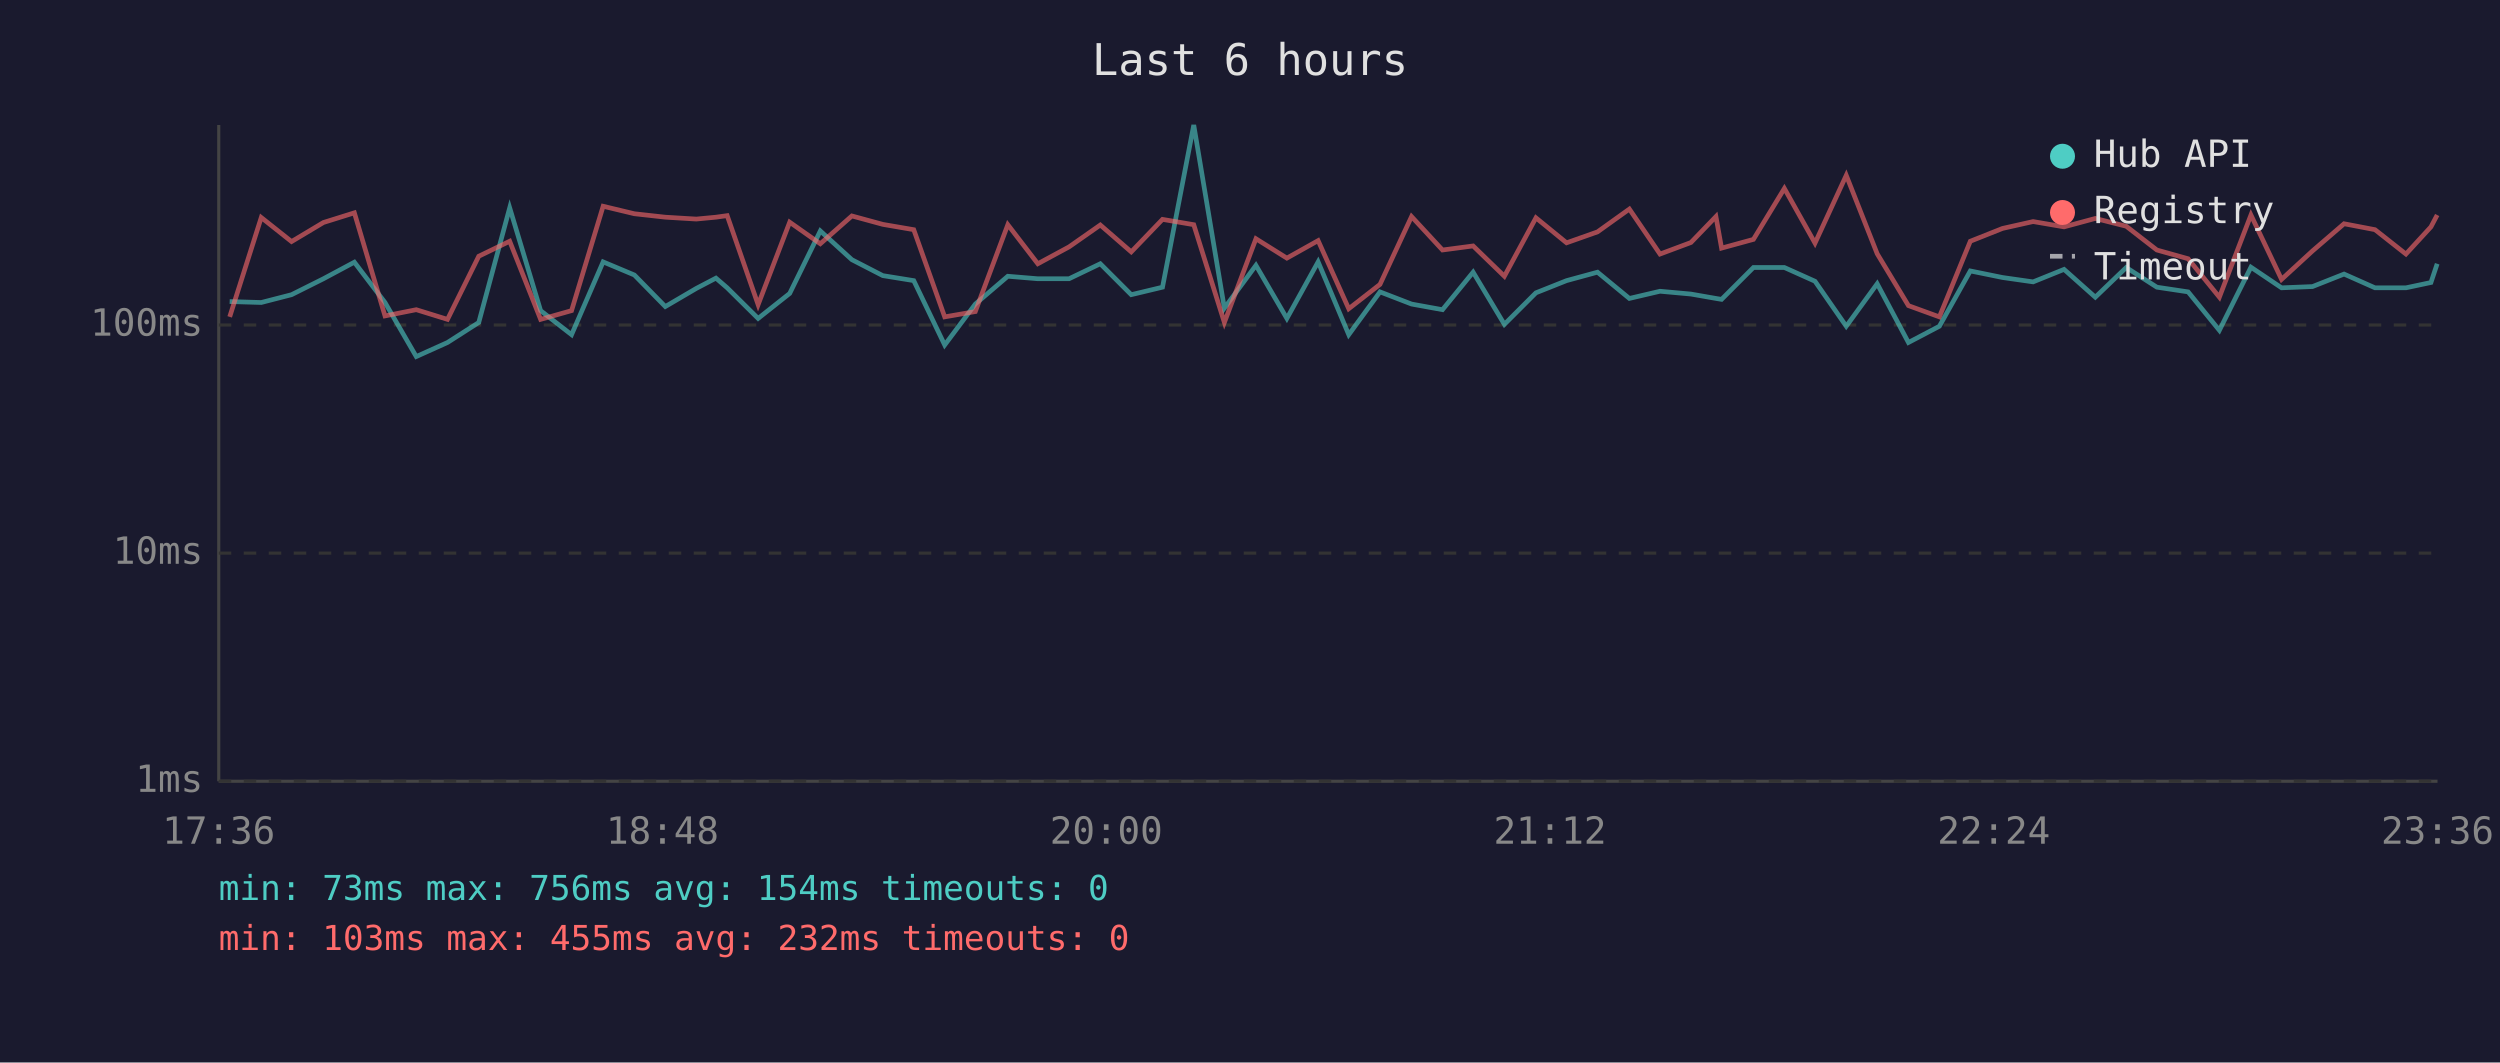
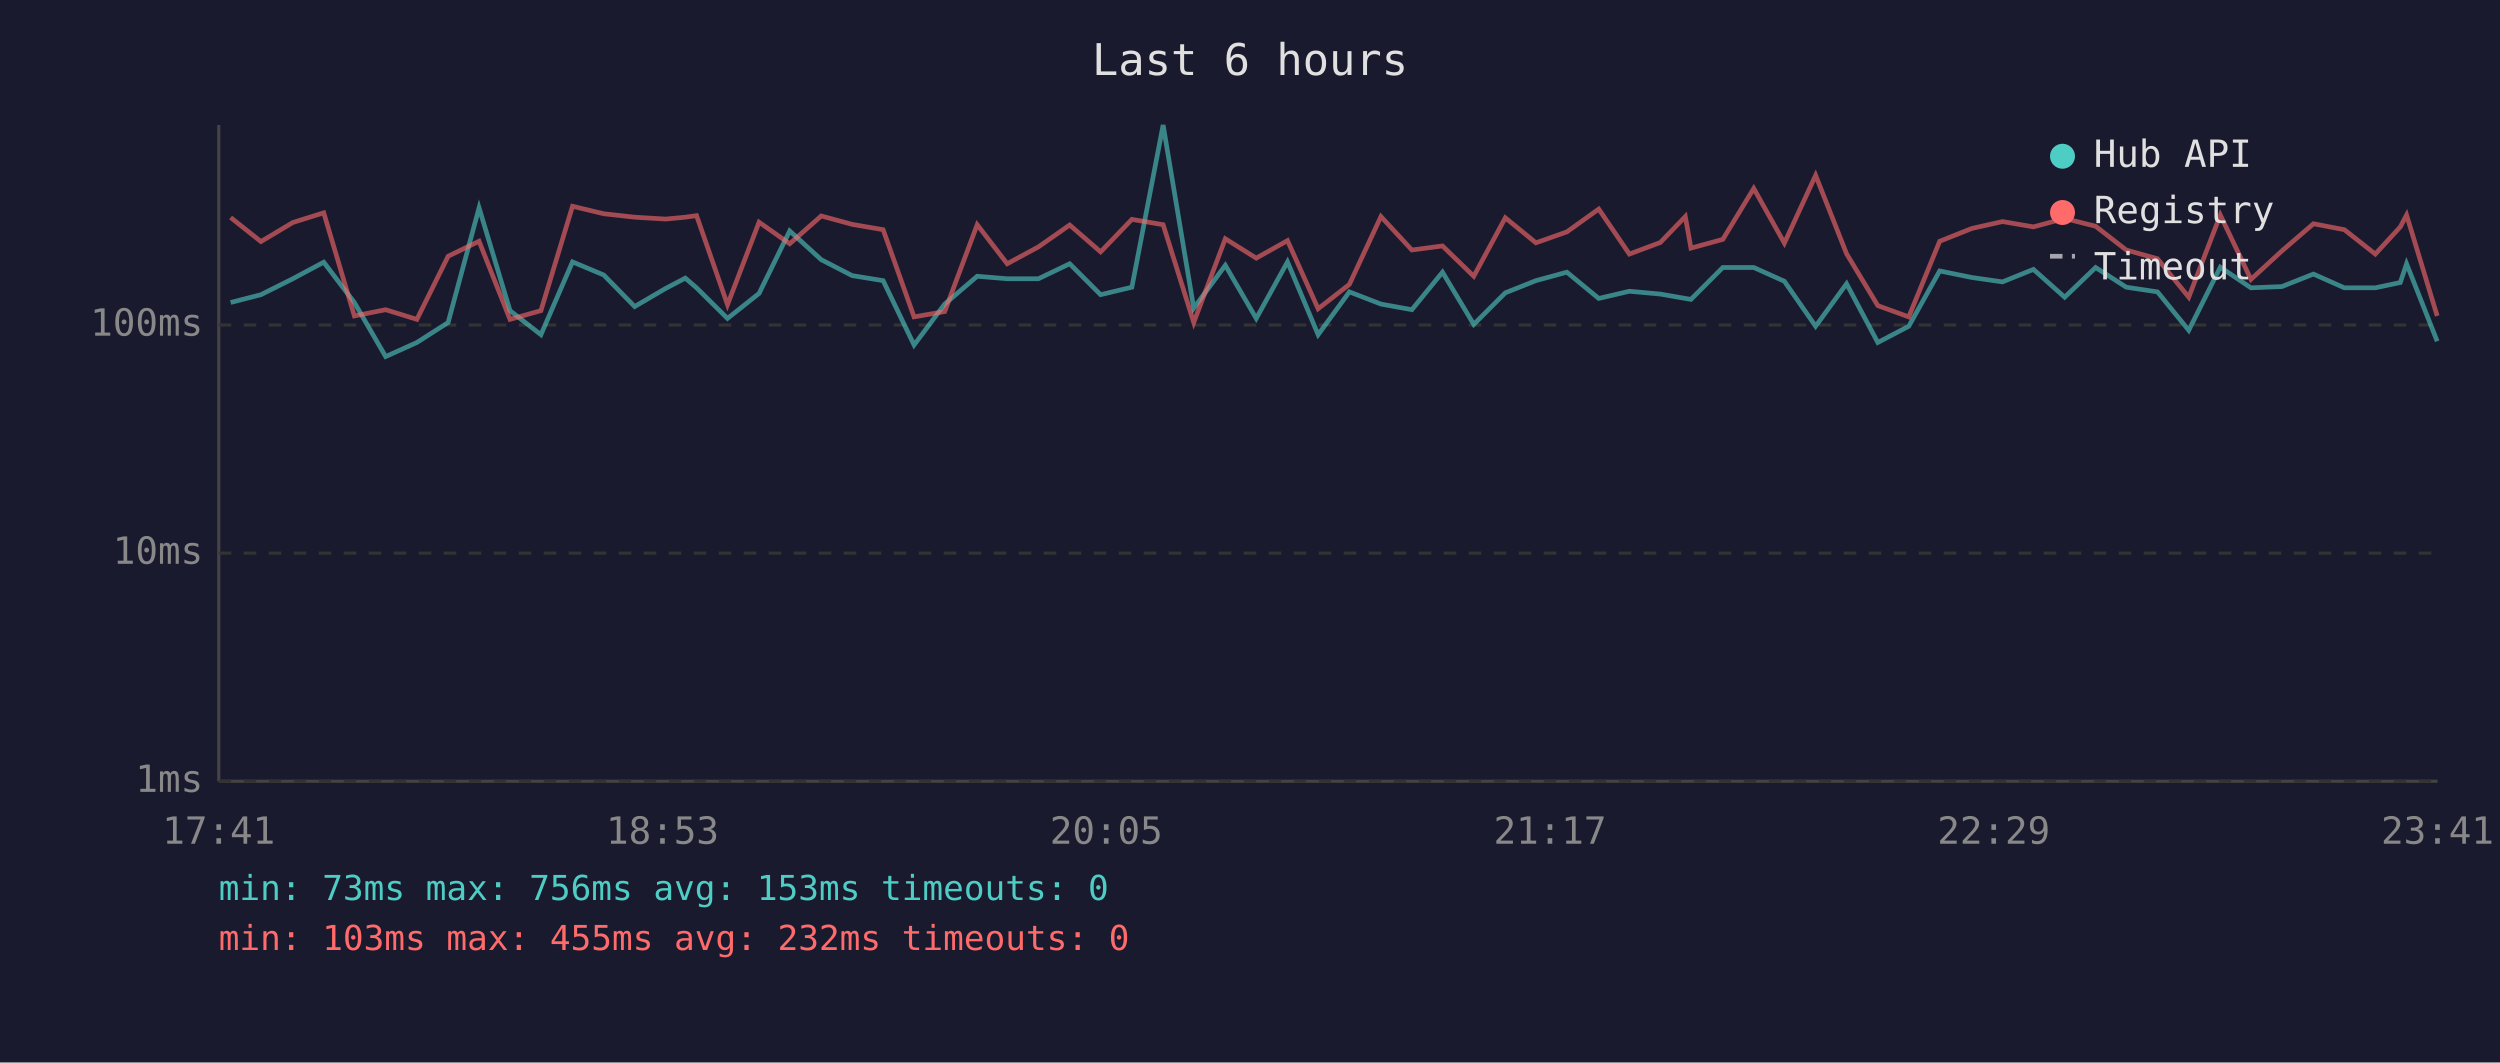
<svg xmlns="http://www.w3.org/2000/svg" viewBox="0 0 800 340" font-family="monospace" font-size="12">
  <rect width="800" height="340" fill="#1a1a2e" />
  <text x="400" y="24" fill="#e0e0e0" font-size="14" text-anchor="middle">Last 6 hours</text>
  <line x1="70" y1="40" x2="70" y2="250" stroke="#444" stroke-width="1" />
  <line x1="70" y1="250" x2="780" y2="250" stroke="#444" stroke-width="1" />
  <line x1="70" y1="250" x2="780" y2="250" stroke="#333" stroke-width="1" stroke-dasharray="4" />
  <text x="65" y="250" fill="#888" text-anchor="end" dominant-baseline="middle">1ms</text>
  <line x1="70" y1="177" x2="780" y2="177" stroke="#333" stroke-width="1" stroke-dasharray="4" />
  <text x="65" y="177" fill="#888" text-anchor="end" dominant-baseline="middle">10ms</text>
  <line x1="70" y1="104" x2="780" y2="104" stroke="#333" stroke-width="1" stroke-dasharray="4" />
  <text x="65" y="104" fill="#888" text-anchor="end" dominant-baseline="middle">100ms</text>
-   <text x="70" y="270" fill="#888" text-anchor="middle">17:36</text>
-   <text x="212" y="270" fill="#888" text-anchor="middle">18:48</text>
-   <text x="354" y="270" fill="#888" text-anchor="middle">20:00</text>
-   <text x="496" y="270" fill="#888" text-anchor="middle">21:12</text>
-   <text x="638" y="270" fill="#888" text-anchor="middle">22:24</text>
-   <text x="780" y="270" fill="#888" text-anchor="middle">23:36</text>
-   <polyline points="73.5,96.5 83.6,96.8 93.3,94.3 103.5,89.2 113.4,83.9 123.2,96.8 133.2,114.1 143.2,109.6 153.2,103.2 163.1,66.5 173.0,99.4 182.9,107.1 193.0,83.8 203.0,88.0 212.9,98.1 222.8,92.3 229.1,89.0 232.7,92.1 242.6,101.9 252.7,93.9 262.5,73.9 272.6,83.1 282.5,88.2 292.4,89.8 302.3,110.4 312.1,97.3 322.5,88.4 332.1,89.2 342.1,89.2 352.1,84.4 362.0,94.3 372.0,91.9 382.0,40.0 391.8,98.6 401.9,84.9 411.8,101.9 421.8,83.8 431.6,107.1 441.6,93.4 451.7,97.3 461.6,99.1 471.4,87.1 481.4,103.8 491.5,93.7 501.3,89.8 511.2,87.1 521.4,95.5 531.2,93.2 541.1,94.1 549.1,95.5 550.9,95.8 561.1,85.6 571.0,85.6 580.8,90.0 590.8,104.4 600.7,90.8 610.7,109.6 620.6,104.4 630.5,86.7 640.8,88.8 650.6,90.2 660.5,86.2 670.5,95.1 680.4,85.6 690.2,91.9 700.2,93.4 710.2,105.7 720.3,85.5 730.1,92.1 740.0,91.7 750.1,87.7 760.0,92.1 769.9,92.1 777.9,90.4 779.9,84.4" fill="none" stroke="#4ecdc4" stroke-width="1.5" opacity="0.6" />
-   <polyline points="73.5,101.4 83.6,69.6 93.3,77.3 103.5,71.2 113.4,68.1 123.2,101.1 133.2,99.1 143.2,102.2 153.2,82.0 163.1,77.2 173.0,102.2 182.9,99.4 193.0,66.0 203.0,68.4 212.9,69.5 222.8,70.1 229.1,69.5 232.7,69.0 242.6,97.5 252.7,71.1 262.5,78.0 272.6,69.1 282.5,71.8 292.4,73.5 302.3,101.4 312.1,99.7 322.5,71.9 332.1,84.4 342.1,79.0 352.1,72.0 362.0,80.6 372.0,70.2 382.0,71.9 391.8,103.2 401.9,76.4 411.8,82.6 421.8,77.0 431.6,98.8 441.6,91.0 451.7,69.3 461.6,80.0 471.4,78.7 481.4,88.4 491.5,69.7 501.3,77.7 511.2,74.2 521.4,66.9 531.2,81.3 541.1,77.6 549.1,69.3 550.9,79.4 561.1,76.6 571.0,60.3 580.8,77.8 590.8,56.1 600.7,81.2 610.7,97.8 620.6,101.4 630.5,77.2 640.8,73.1 650.6,70.9 660.5,72.6 670.5,69.9 680.4,72.4 690.2,80.0 700.2,82.8 710.2,95.1 720.3,68.8 730.1,89.4 740.0,80.3 750.1,71.6 760.0,73.5 769.9,81.3 777.9,72.6 779.9,68.8" fill="none" stroke="#ff6b6b" stroke-width="1.5" opacity="0.6" />
+   <text x="70" y="270" fill="#888" text-anchor="middle">17:41</text>
+   <text x="212" y="270" fill="#888" text-anchor="middle">18:53</text>
+   <text x="354" y="270" fill="#888" text-anchor="middle">20:05</text>
+   <text x="496" y="270" fill="#888" text-anchor="middle">21:17</text>
+   <text x="638" y="270" fill="#888" text-anchor="middle">22:29</text>
+   <text x="780" y="270" fill="#888" text-anchor="middle">23:41</text>
+   <polyline points="73.8,96.8 83.5,94.3 93.7,89.2 103.6,83.9 113.4,96.8 123.4,114.1 133.4,109.6 143.4,103.2 153.3,66.5 163.2,99.4 173.1,107.1 183.2,83.8 193.2,88.0 203.1,98.1 213.0,92.3 219.3,89.0 222.9,92.1 232.8,101.9 242.9,93.9 252.7,73.9 262.8,83.1 272.7,88.2 282.6,89.8 292.5,110.4 302.3,97.3 312.7,88.4 322.3,89.2 332.3,89.2 342.3,84.4 352.2,94.3 362.2,91.9 372.2,40.0 382.0,98.6 392.1,84.9 402.0,101.9 412.0,83.8 421.8,107.1 431.8,93.4 441.9,97.3 451.8,99.1 461.6,87.1 471.6,103.8 481.7,93.7 491.5,89.8 501.4,87.1 511.6,95.5 521.4,93.2 531.3,94.1 539.3,95.5 541.1,95.8 551.3,85.6 561.2,85.6 571.0,90.0 581.0,104.4 590.9,90.8 600.9,109.6 610.8,104.4 620.7,86.7 631.0,88.8 640.8,90.2 650.7,86.2 660.7,95.1 670.6,85.6 680.4,91.9 690.4,93.4 700.4,105.7 710.5,85.5 720.3,92.1 730.2,91.7 740.3,87.7 750.2,92.1 760.1,92.1 768.1,90.4 770.1,84.4 779.9,109.2" fill="none" stroke="#4ecdc4" stroke-width="1.5" opacity="0.6" />
+   <polyline points="73.8,69.6 83.5,77.3 93.7,71.2 103.6,68.1 113.4,101.1 123.4,99.1 133.4,102.2 143.4,82.0 153.3,77.2 163.2,102.2 173.1,99.4 183.2,66.0 193.2,68.4 203.1,69.5 213.0,70.1 219.3,69.5 222.9,69.0 232.8,97.5 242.9,71.1 252.7,78.0 262.8,69.1 272.7,71.8 282.6,73.5 292.5,101.4 302.3,99.7 312.7,71.9 322.3,84.4 332.3,79.0 342.3,72.0 352.2,80.6 362.2,70.2 372.2,71.9 382.0,103.2 392.1,76.4 402.0,82.6 412.0,77.0 421.8,98.8 431.8,91.0 441.9,69.3 451.8,80.0 461.6,78.7 471.6,88.4 481.7,69.7 491.5,77.7 501.4,74.2 511.6,66.9 521.4,81.3 531.3,77.6 539.3,69.3 541.1,79.4 551.3,76.6 561.2,60.3 571.0,77.8 581.0,56.1 590.9,81.2 600.9,97.8 610.8,101.4 620.7,77.2 631.0,73.1 640.8,70.9 650.7,72.6 660.7,69.9 670.6,72.4 680.4,80.0 690.4,82.8 700.4,95.1 710.5,68.8 720.3,89.4 730.2,80.3 740.3,71.6 750.2,73.5 760.1,81.3 768.1,72.6 770.1,68.8 779.9,101.1" fill="none" stroke="#ff6b6b" stroke-width="1.5" opacity="0.6" />
  <circle cx="660" cy="50" r="4" fill="#4ecdc4" />
  <text x="670" y="50" fill="#e0e0e0" dominant-baseline="middle">Hub API</text>
  <circle cx="660" cy="68" r="4" fill="#ff6b6b" />
  <text x="670" y="68" fill="#e0e0e0" dominant-baseline="middle">Registry</text>
  <line x1="656" y1="82" x2="664" y2="82" stroke="#e0e0e0" stroke-width="1.5" stroke-dasharray="4,3" opacity="0.7" />
  <text x="670" y="86" fill="#e0e0e0" dominant-baseline="middle">Timeout</text>
-   <text x="70" y="288" fill="#4ecdc4" font-size="11">min: 73ms  max: 756ms  avg: 154ms  timeouts: 0</text>
+   <text x="70" y="288" fill="#4ecdc4" font-size="11">min: 73ms  max: 756ms  avg: 153ms  timeouts: 0</text>
  <text x="70" y="304" fill="#ff6b6b" font-size="11">min: 103ms  max: 455ms  avg: 232ms  timeouts: 0</text>
</svg>
